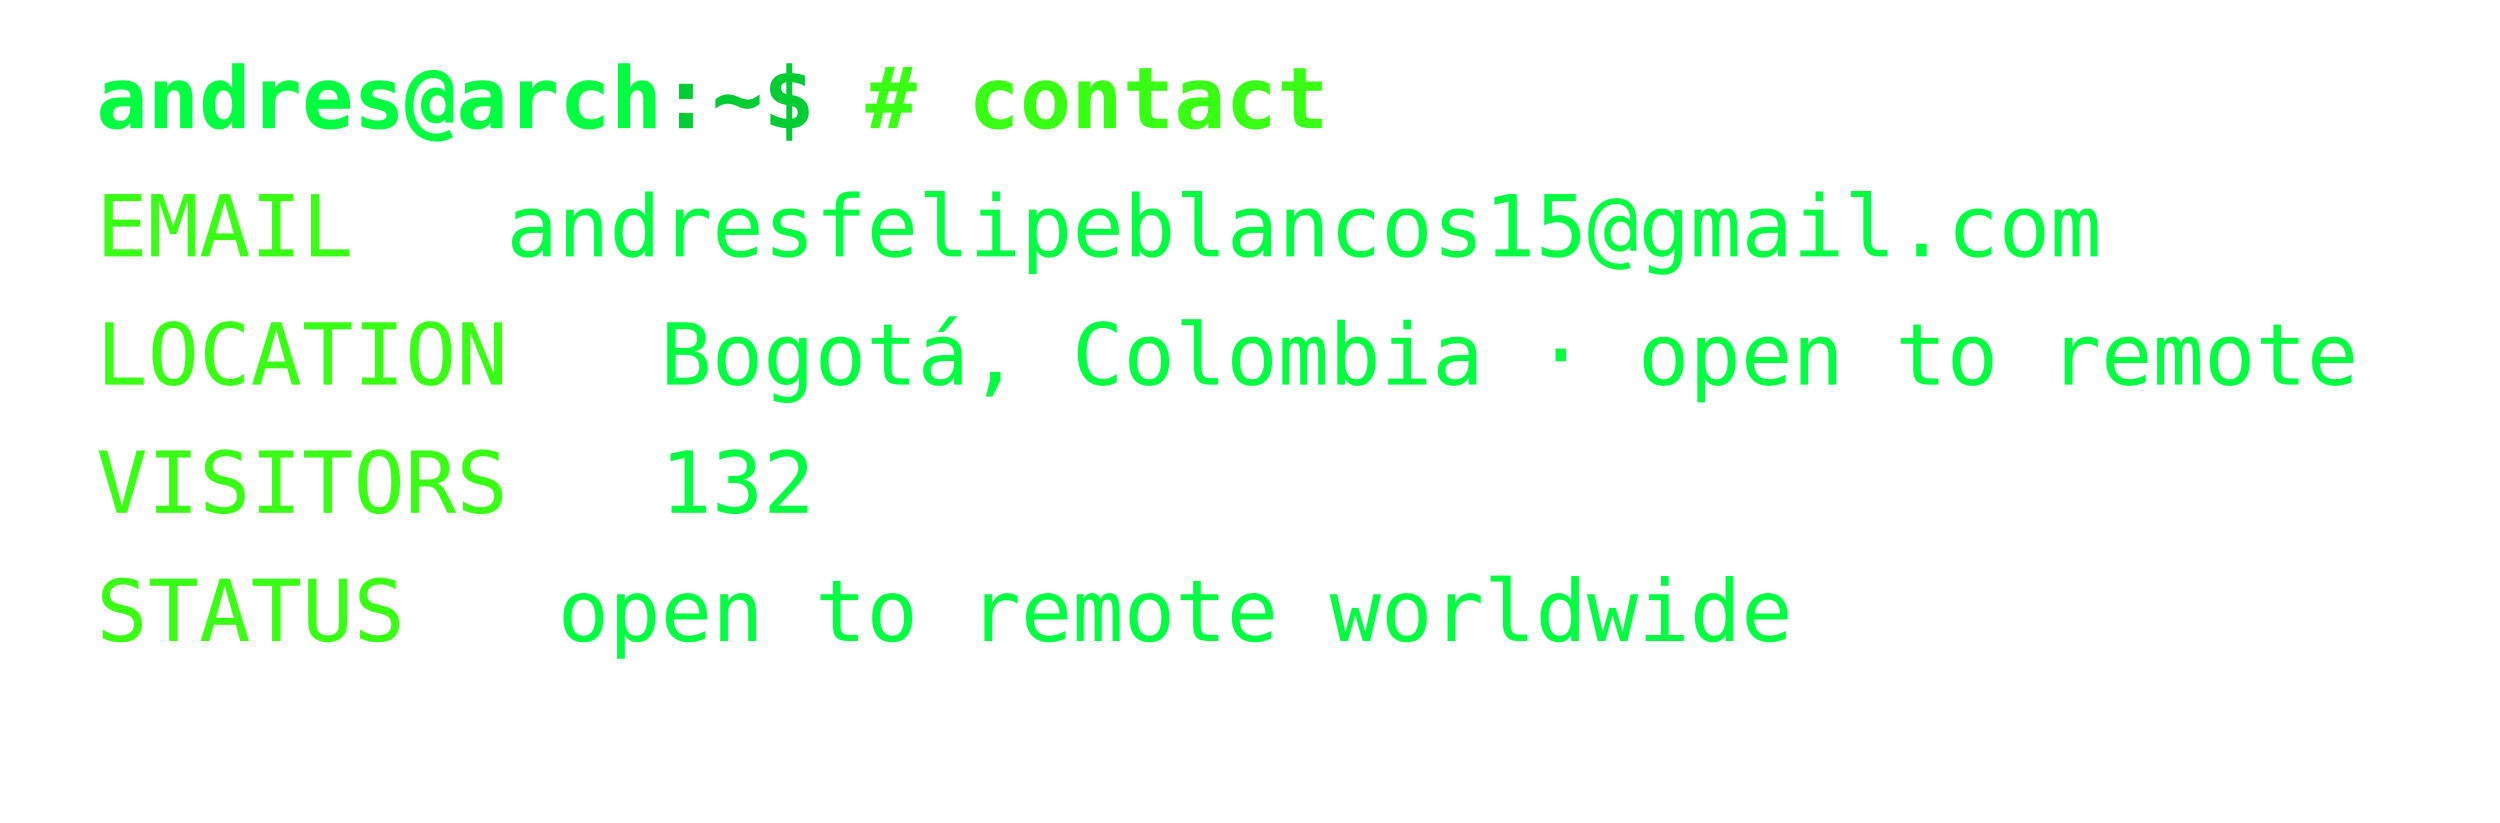
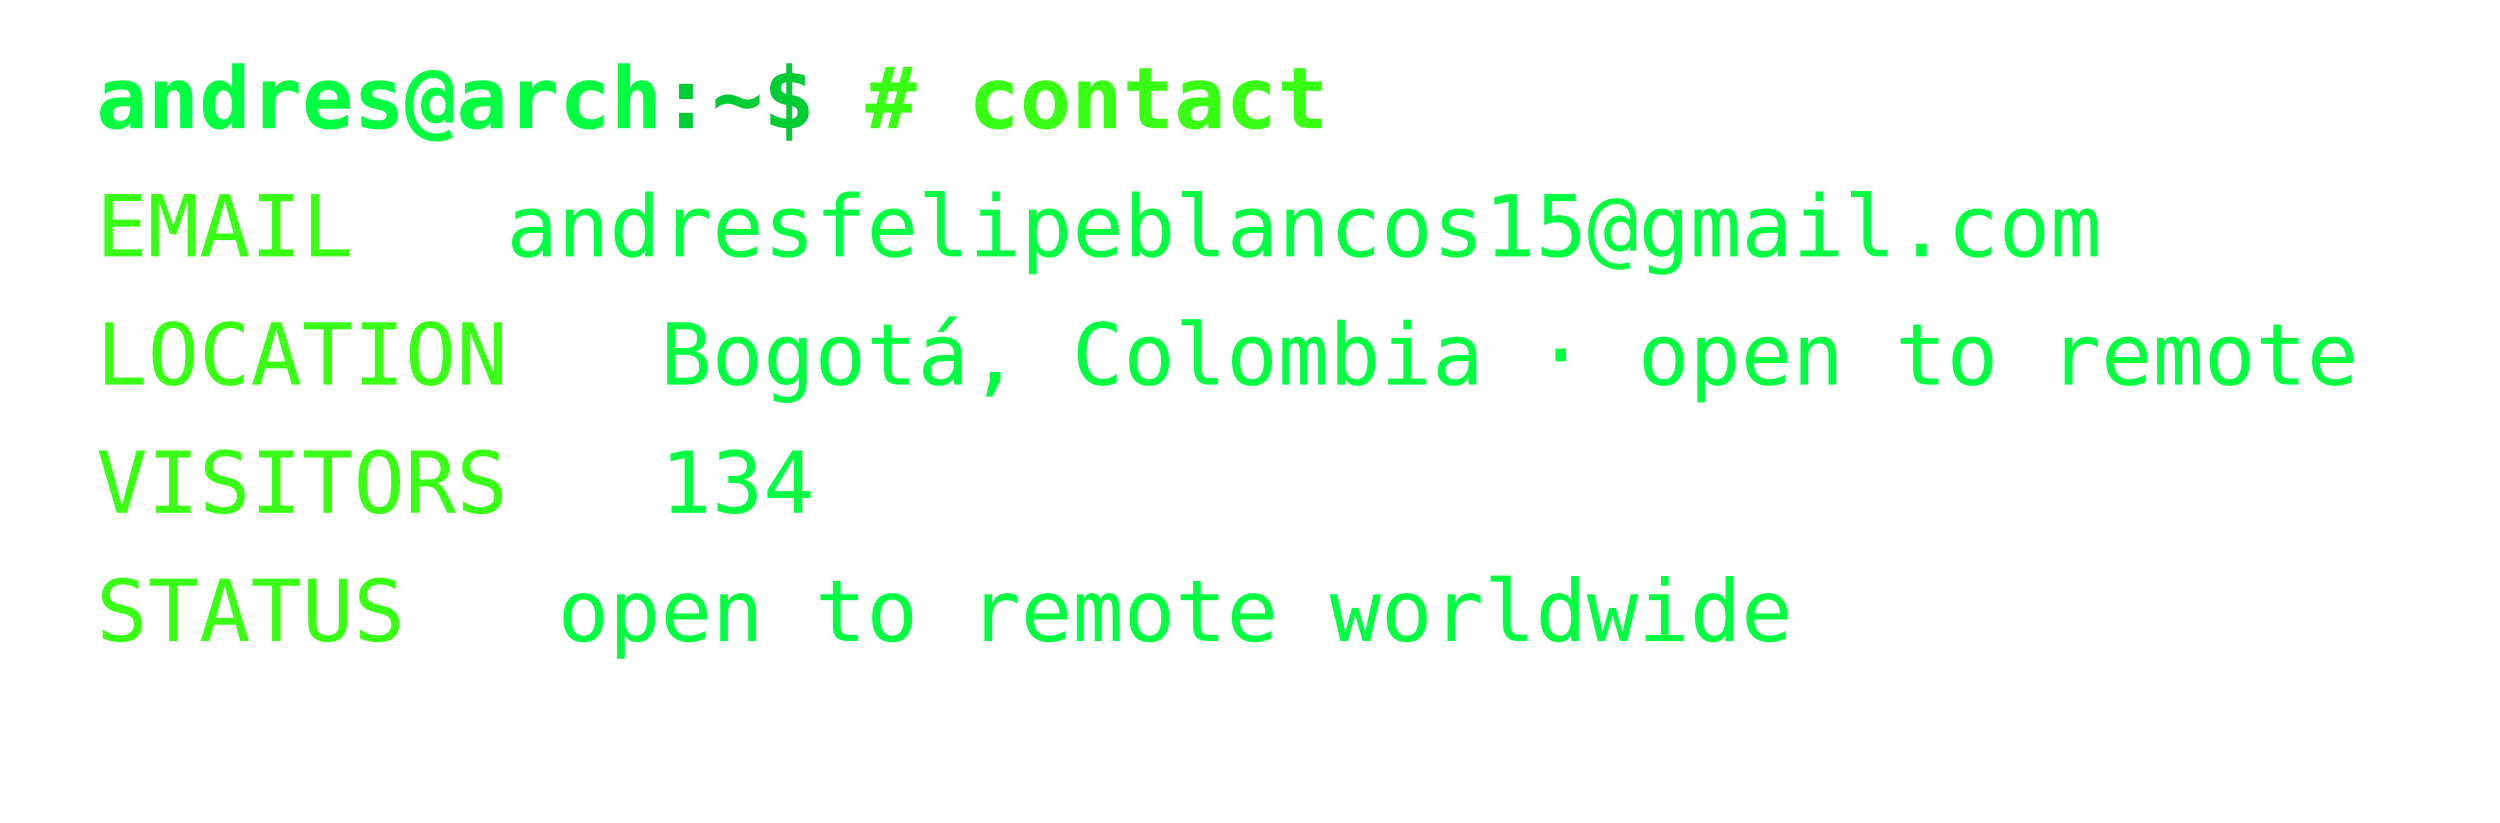
<svg xmlns="http://www.w3.org/2000/svg" width="468px" height="154px" font-family="Consolas,Menlo,monospace" font-size="16px">
  <defs>
    <style>
text {{ white-space: pre; }}
</style>
  </defs>
  <text x="18" y="24" fill="#00ff41" font-weight="bold">andres@arch</text>
  <text x="123.6" y="24" fill="#00cc33" font-weight="bold">:~$ </text>
  <text x="162.0" y="24" fill="#39ff14" font-weight="bold"># contact</text>
  <text x="18" y="48" fill="#39ff14">EMAIL</text>
  <text x="94.8" y="48" fill="#00ff41">andresfelipeblancos15@gmail.com</text>
  <text x="18" y="72" fill="#39ff14">LOCATION</text>
  <text x="123.6" y="72" fill="#00ff41">Bogotá, Colombia · open to remote</text>
  <text x="18" y="96" fill="#39ff14">VISITORS</text>
-   <text x="123.6" y="96" fill="#00ff41">132</text>
+   <text x="123.6" y="96" fill="#00ff41">134</text>
  <text x="18" y="120" fill="#39ff14">STATUS</text>
  <text x="104.4" y="120" fill="#00ff41">open to remote worldwide</text>
</svg>
